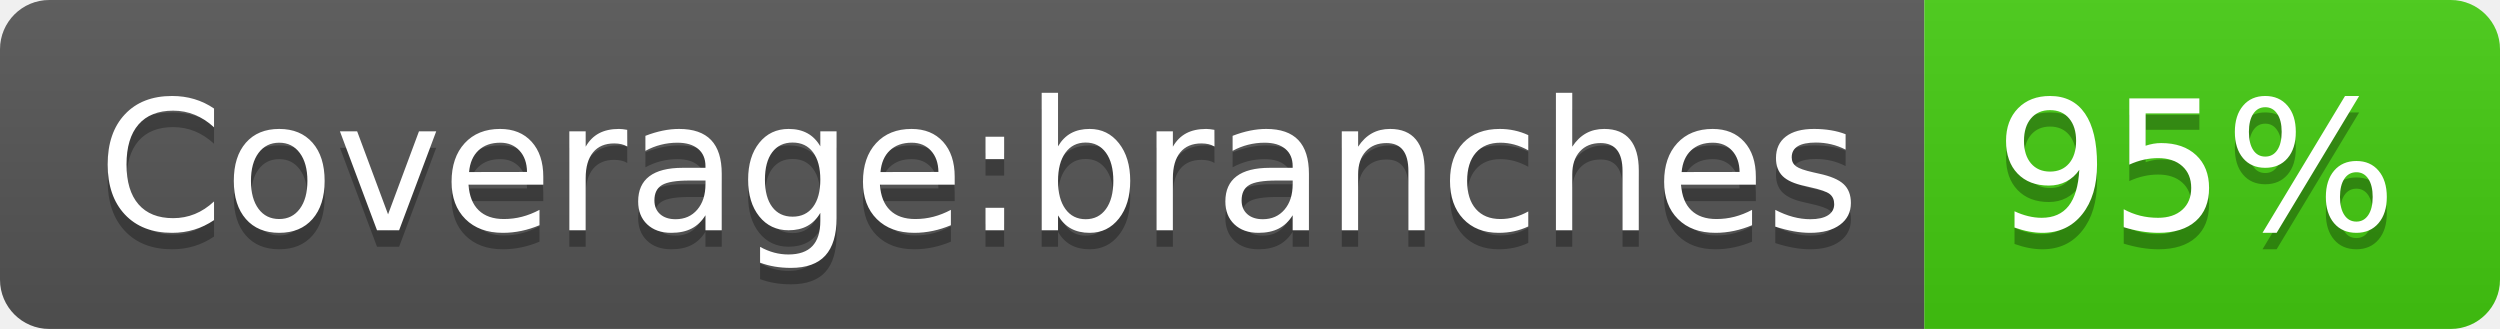
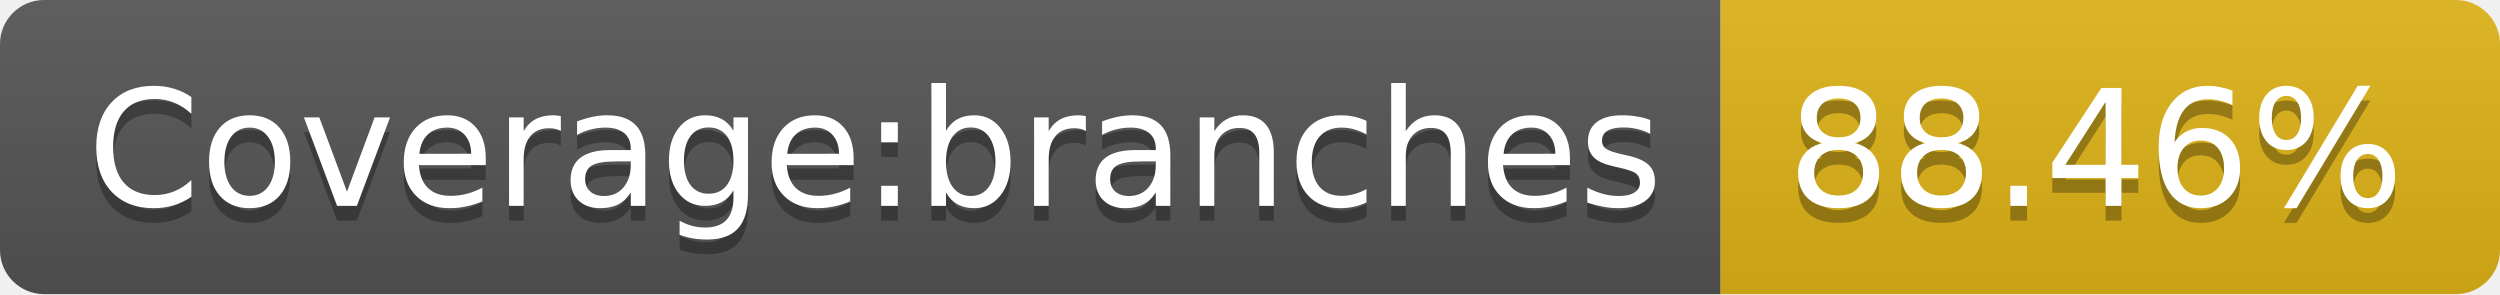
- <svg xmlns="http://www.w3.org/2000/svg" width="152" height="20" role="img" aria-label="Coverage:branches: 95%">
+ <svg xmlns="http://www.w3.org/2000/svg" width="170" height="20" role="img" aria-label="Coverage:branches: 88.46%">
  <linearGradient id="s" x2="0" y2="100%">
    <stop offset="0" stop-color="#bbb" stop-opacity=".1" />
    <stop offset="1" stop-opacity=".1" />
  </linearGradient>
  <clipPath id="r">
-     <rect width="152" height="20" rx="3" fill="#fff" />
+     <rect width="170" height="20" rx="3" fill="#fff" />
  </clipPath>
  <g clip-path="url(#r)">
    <rect width="117" height="20" fill="#555" />
-     <rect x="117" width="35" height="20" fill="#4c1" />
-     <rect width="152" height="20" fill="url(#s)" />
+     <rect x="117" width="53" height="20" fill="#dfb317" />
+     <rect width="170" height="20" fill="url(#s)" />
  </g>
  <g fill="#fff" text-anchor="middle" font-family="Verdana,Geneva,DejaVu Sans,sans-serif" text-rendering="geometricPrecision" font-size="110">
    <text aria-hidden="true" x="595" y="150" fill="#010101" fill-opacity=".3" transform="scale(.1)" textLength="1070">Coverage:branches</text>
    <text x="595" y="140" transform="scale(.1)" fill="#fff" textLength="1070">Coverage:branches</text>
-     <text aria-hidden="true" x="1335" y="150" fill="#010101" fill-opacity=".3" transform="scale(.1)" textLength="250">95%</text>
-     <text x="1335" y="140" transform="scale(.1)" fill="#fff" textLength="250">95%</text>
+     <text aria-hidden="true" x="1425" y="150" fill="#010101" fill-opacity=".3" transform="scale(.1)" textLength="430">88.46%</text>
+     <text x="1425" y="140" transform="scale(.1)" fill="#fff" textLength="430">88.46%</text>
  </g>
</svg>
